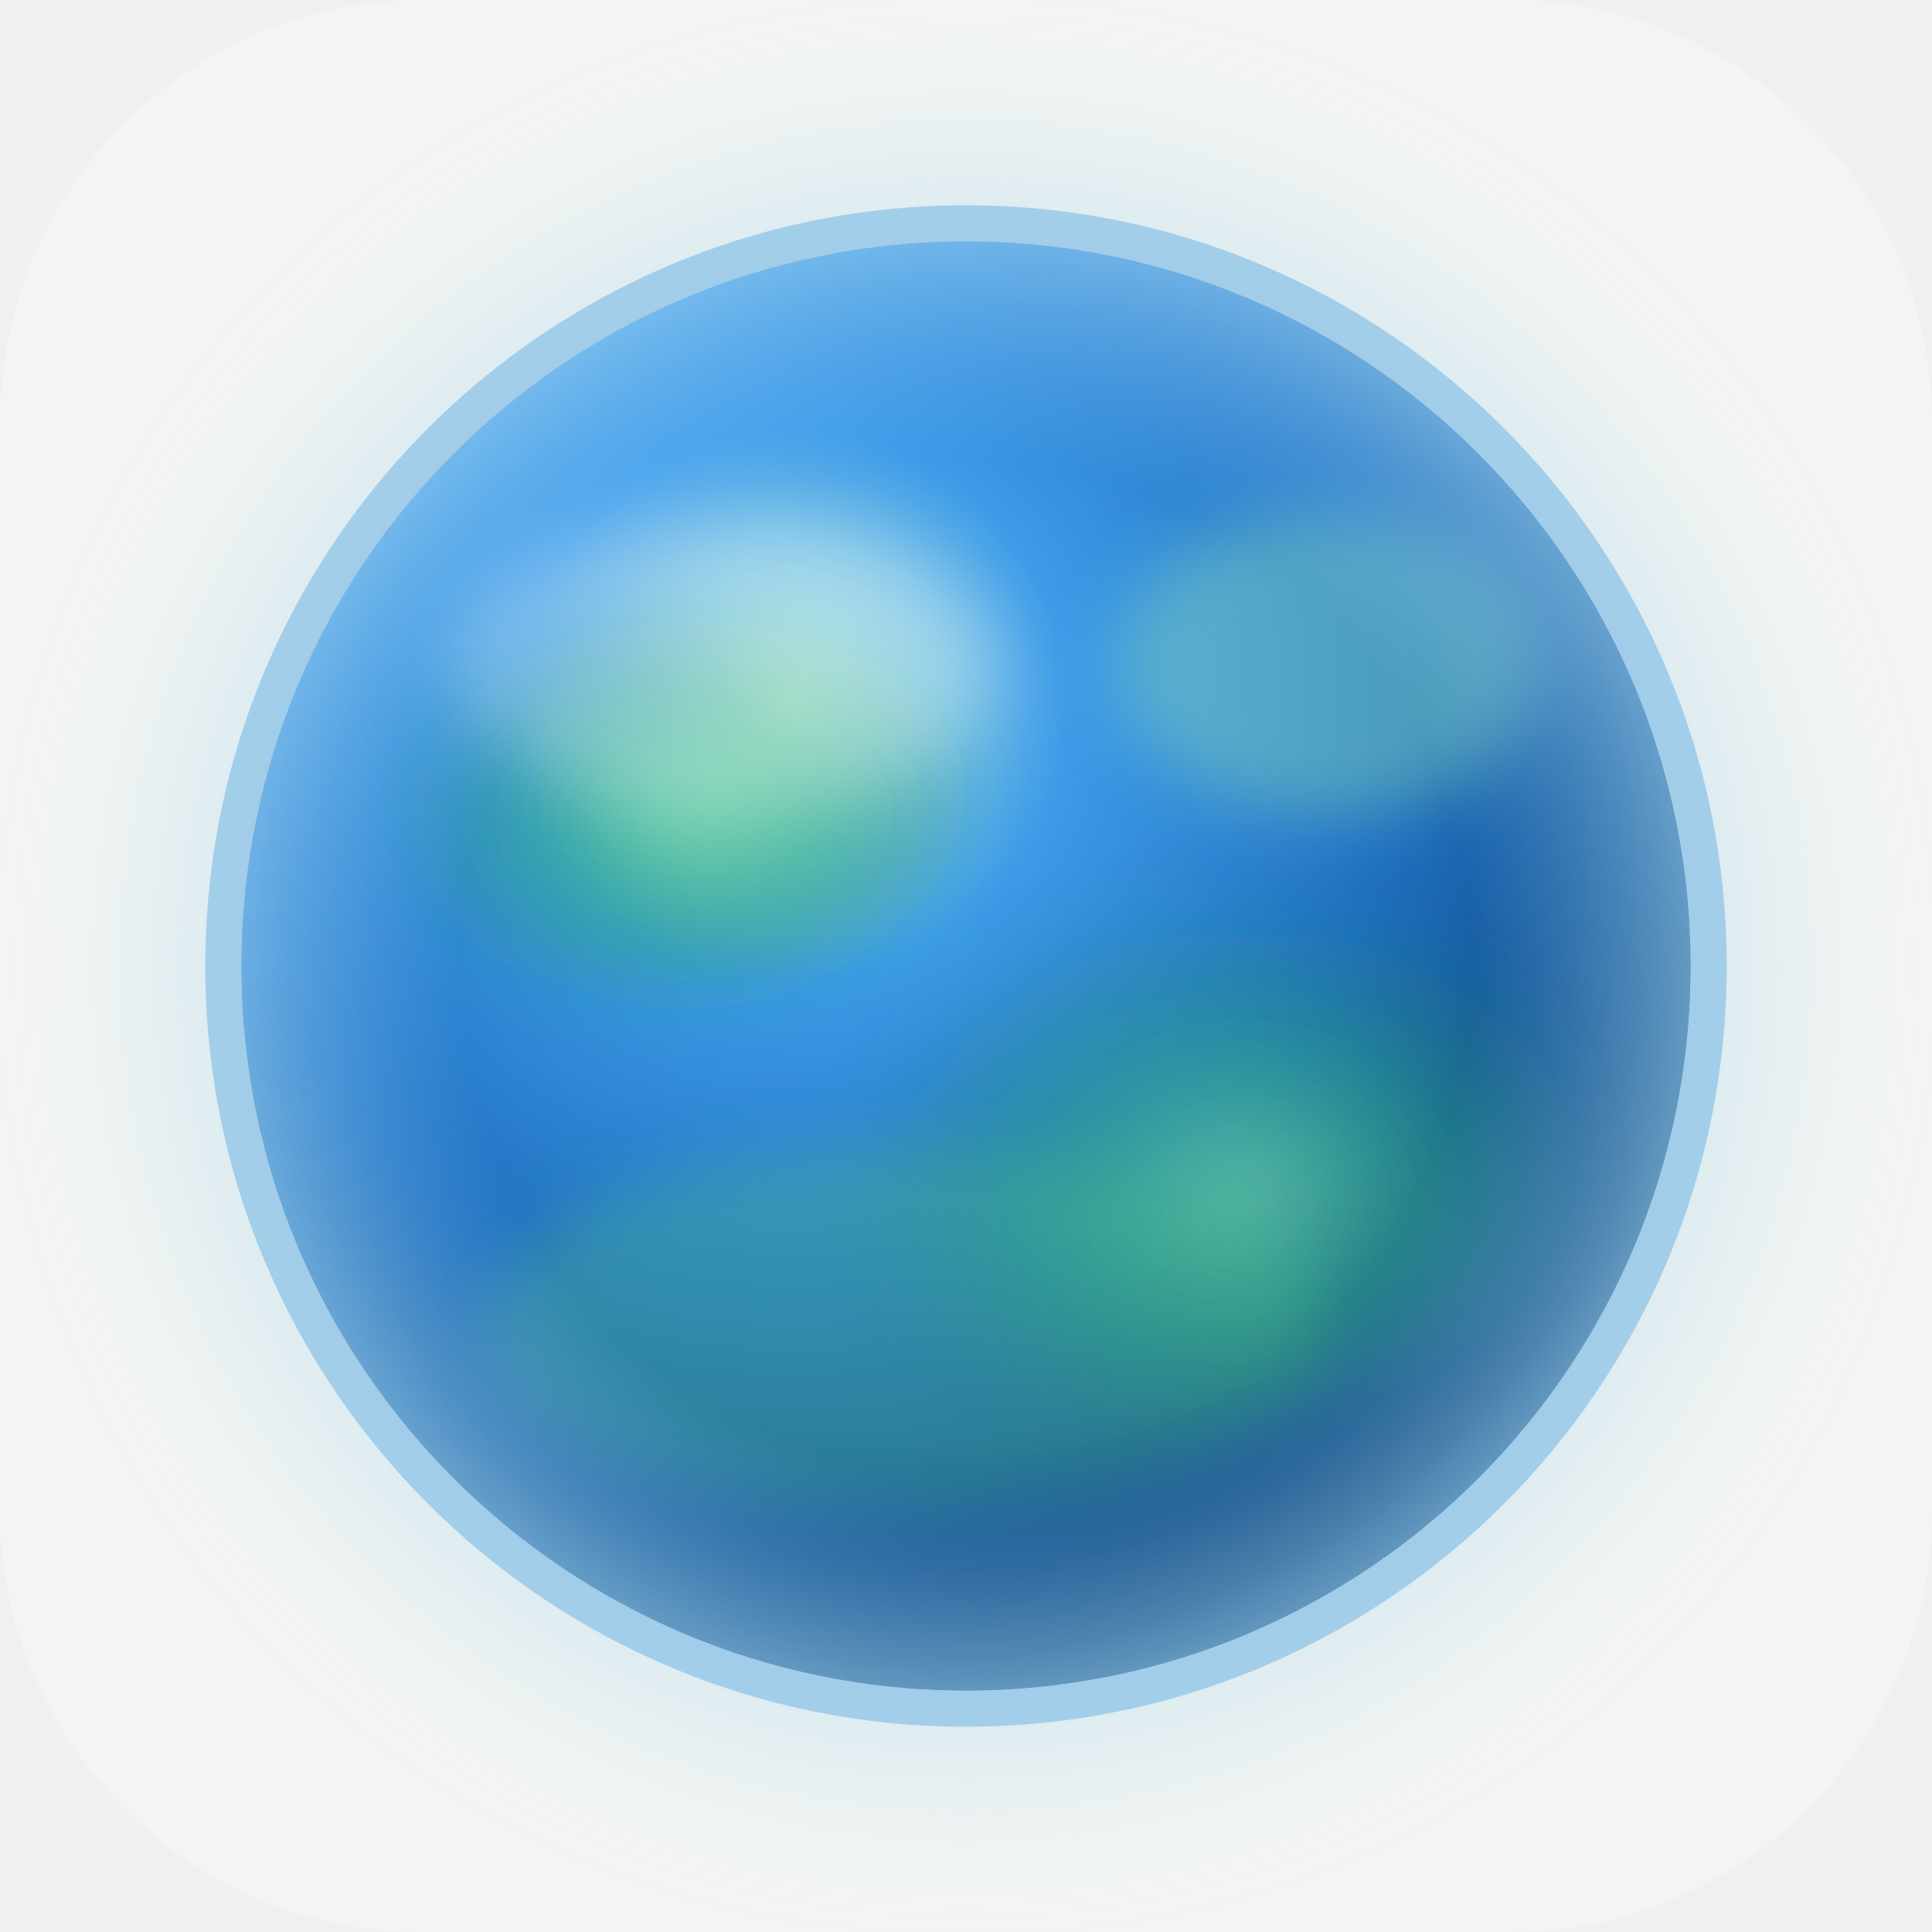
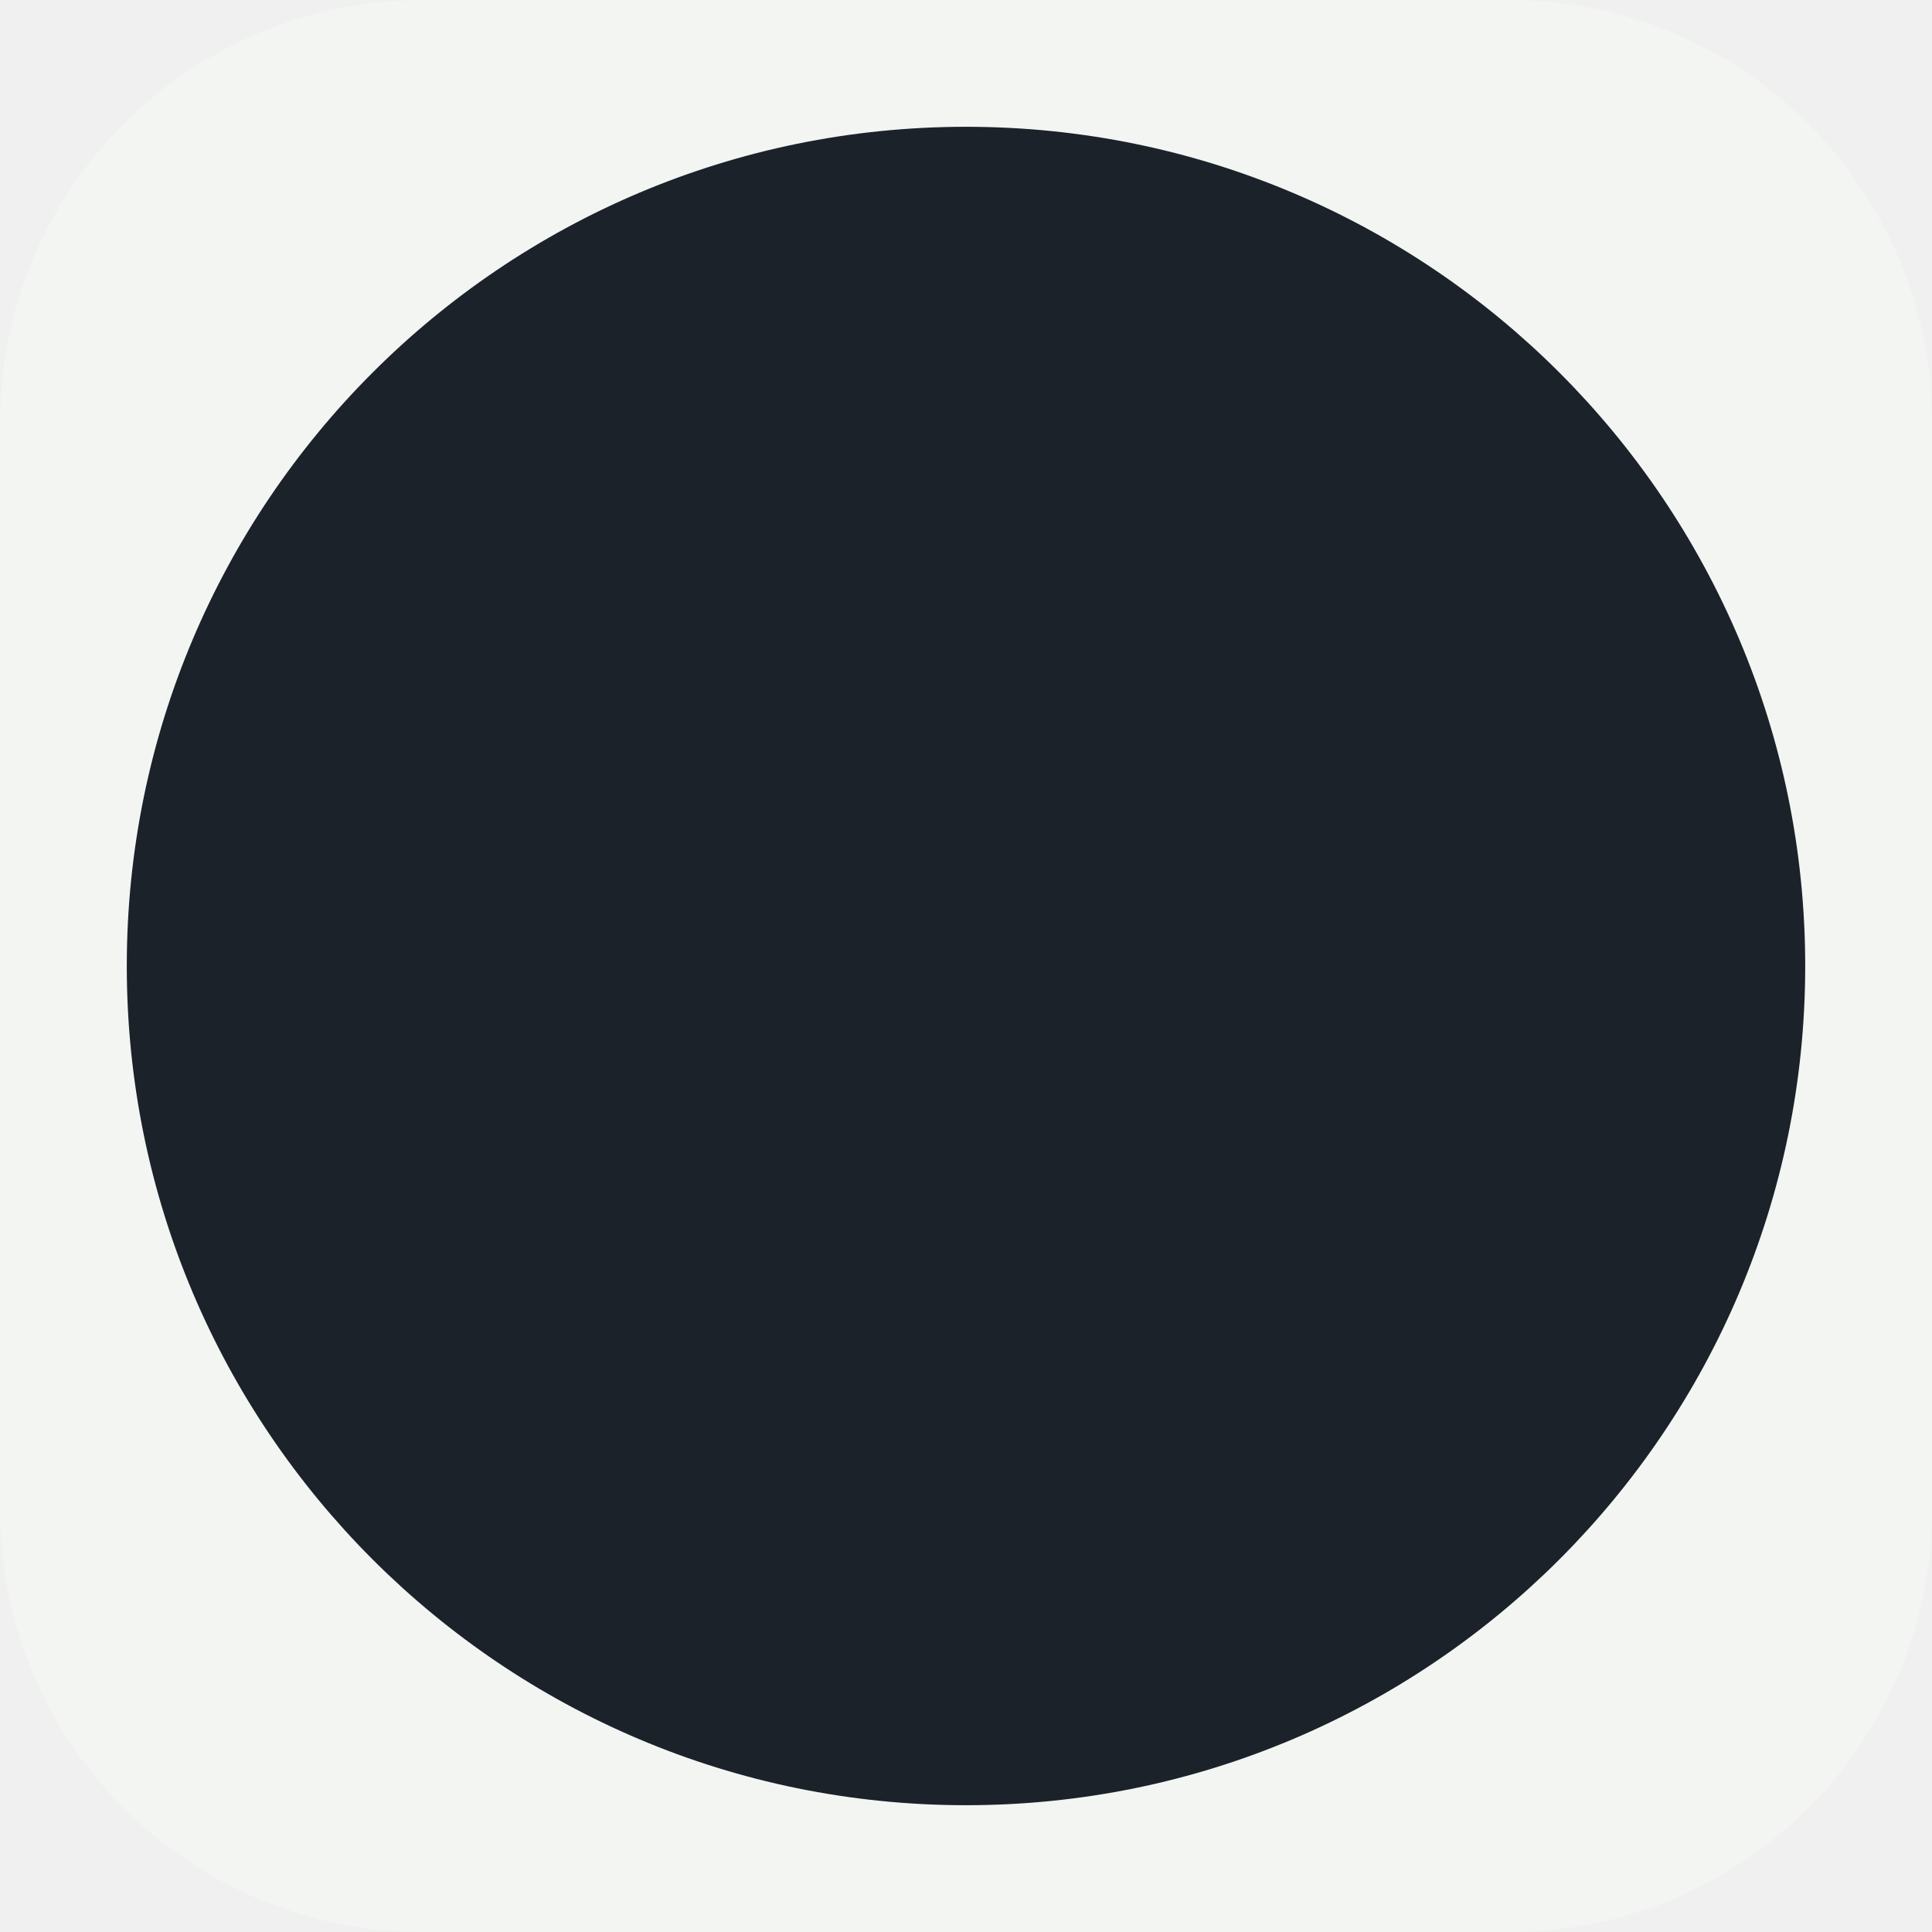
- <svg xmlns="http://www.w3.org/2000/svg" viewBox="0 0 64 64" role="img" aria-label="Compute.World">
+ <svg xmlns="http://www.w3.org/2000/svg" viewBox="0 0 64 64" role="img" aria-label="compute.world binary earth">
+   <style>
+     .bg { fill: #F3F5F2; }
+     .fg { fill: #1B222A; stroke: #1B222A; }
+     text { fill: #1B222A; font-family: ui-monospace, SFMono-Regular, Menlo, Consolas, monospace; font-size: 6.2px; font-weight: 700; text-anchor: middle; dominant-baseline: middle; }
+     @media (prefers-color-scheme: dark) {
+       .bg { fill: #0F1216; }
+       .fg { fill: #E9EDF1; stroke: #E9EDF1; }
+       text { fill: #E9EDF1; }
+     }
+   </style>
  <defs>
-     <radialGradient id="orbCore" cx="38%" cy="32%" r="68%">
-       <stop offset="0%" stop-color="#B8F0E0" />
-       <stop offset="28%" stop-color="#3D9BE8" />
-       <stop offset="62%" stop-color="#1F6FBF" />
-       <stop offset="100%" stop-color="#0B3D6E" />
-     </radialGradient>
-     <radialGradient id="landHaze" cx="55%" cy="58%" r="55%">
-       <stop offset="0%" stop-color="#6FD6A0" stop-opacity=".85" />
-       <stop offset="45%" stop-color="#2FAE7A" stop-opacity=".55" />
-       <stop offset="100%" stop-color="#1A7A5A" stop-opacity="0" />
-     </radialGradient>
-     <radialGradient id="atmGlow" cx="50%" cy="50%" r="50%">
-       <stop offset="70%" stop-color="#7EC8FF" stop-opacity="0" />
-       <stop offset="100%" stop-color="#A8E0FF" stop-opacity=".55" />
-     </radialGradient>
-     <filter id="soft" x="-30%" y="-30%" width="160%" height="160%">
-       <feGaussianBlur in="SourceGraphic" stdDeviation="1.1" />
-     </filter>
-     <filter id="haze" x="-40%" y="-40%" width="180%" height="180%">
-       <feGaussianBlur in="SourceGraphic" stdDeviation="2.4" />
-     </filter>
    <clipPath id="disc">
-       <circle cx="32" cy="32" r="24" />
+       <circle cx="32" cy="32" r="26.2" />
    </clipPath>
  </defs>
-   <rect width="64" height="64" rx="14" fill="#F3F5F2" />
-   <circle cx="32" cy="32" r="27" fill="#A8D4F0" opacity=".35" filter="url(#haze)" />
-   <circle cx="32" cy="32" r="24" fill="url(#orbCore)" />
-   <g clip-path="url(#disc)" filter="url(#soft)">
-     <ellipse cx="22" cy="26" rx="10" ry="7" fill="url(#landHaze)" />
-     <ellipse cx="40" cy="38" rx="12" ry="9" fill="url(#landHaze)" opacity=".9" />
-     <ellipse cx="30" cy="44" rx="14" ry="6" fill="#4CBF8A" opacity=".35" />
-     <ellipse cx="44" cy="22" rx="7" ry="5" fill="#8EE0B8" opacity=".4" />
+   <rect class="bg" width="64" height="64" rx="14" />
+   <circle class="fg" cx="32" cy="32" r="27" fill="none" stroke-width="1.6" />
+   <ellipse class="fg" cx="32" cy="32" rx="13" ry="27" fill="none" stroke-width="0.55" opacity=".45" />
+   <ellipse class="fg" cx="32" cy="32" rx="22" ry="27" fill="none" stroke-width="0.45" opacity=".32" />
+   <line class="fg" x1="5.2" y1="32" x2="58.8" y2="32" stroke-width="0.45" opacity=".32" />
+   <g clip-path="url(#disc)">
+     <text x="16.8" y="50.0">1</text>
+     <text x="19.6" y="50.0">0</text>
+     <text x="23.9" y="50.0">0</text>
+     <text x="29.2" y="50.0">0</text>
+     <text x="34.8" y="50.0">1</text>
+     <text x="40.1" y="50.0">0</text>
+     <text x="44.4" y="50.0">0</text>
+     <text x="47.2" y="50.0">0</text>
+     <text x="13.4" y="46.2">1</text>
+     <text x="15.8" y="46.2">1</text>
+     <text x="19.4" y="46.2">0</text>
+     <text x="24.0" y="46.2">0</text>
+     <text x="29.3" y="46.2">0</text>
+     <text x="34.7" y="46.2">0</text>
+     <text x="40.0" y="46.2">0</text>
+     <text x="44.6" y="46.2">1</text>
+     <text x="48.2" y="46.2">0</text>
+     <text x="50.6" y="46.2">0</text>
+     <text x="10.9" y="41.8">1</text>
+     <text x="13.2" y="41.8">1</text>
+     <text x="16.7" y="41.8">1</text>
+     <text x="21.3" y="41.8">0</text>
+     <text x="26.4" y="41.8">0</text>
+     <text x="32.0" y="41.8">0</text>
+     <text x="37.6" y="41.8">1</text>
+     <text x="42.7" y="41.8">1</text>
+     <text x="47.3" y="41.8">1</text>
+     <text x="50.8" y="41.8">1</text>
+     <text x="53.1" y="41.8">1</text>
+     <text x="9.3" y="37.0">1</text>
+     <text x="11.5" y="37.0">1</text>
+     <text x="14.8" y="37.0">0</text>
+     <text x="19.0" y="37.0">0</text>
+     <text x="23.9" y="37.0">0</text>
+     <text x="29.3" y="37.0">1</text>
+     <text x="34.7" y="37.0">0</text>
+     <text x="40.1" y="37.0">1</text>
+     <text x="45.0" y="37.0">1</text>
+     <text x="49.2" y="37.0">1</text>
+     <text x="52.5" y="37.0">1</text>
+     <text x="54.7" y="37.0">1</text>
+     <text x="8.8" y="32.0">1</text>
+     <text x="11.0" y="32.0">1</text>
+     <text x="14.4" y="32.0">0</text>
+     <text x="18.7" y="32.0">0</text>
+     <text x="23.7" y="32.0">1</text>
+     <text x="29.2" y="32.0">1</text>
+     <text x="34.8" y="32.0">1</text>
+     <text x="40.3" y="32.0">1</text>
+     <text x="45.3" y="32.0">1</text>
+     <text x="49.6" y="32.0">1</text>
+     <text x="53.0" y="32.0">1</text>
+     <text x="55.2" y="32.0">1</text>
+     <text x="9.3" y="27.0">1</text>
+     <text x="11.5" y="27.0">1</text>
+     <text x="14.8" y="27.0">0</text>
+     <text x="19.0" y="27.0">0</text>
+     <text x="23.9" y="27.0">0</text>
+     <text x="29.3" y="27.0">1</text>
+     <text x="34.7" y="27.0">1</text>
+     <text x="40.1" y="27.0">1</text>
+     <text x="45.0" y="27.0">1</text>
+     <text x="49.2" y="27.0">1</text>
+     <text x="52.5" y="27.0">1</text>
+     <text x="54.7" y="27.0">1</text>
+     <text x="10.9" y="22.2">1</text>
+     <text x="13.2" y="22.2">1</text>
+     <text x="16.7" y="22.2">1</text>
+     <text x="21.3" y="22.2">0</text>
+     <text x="26.4" y="22.2">1</text>
+     <text x="32.0" y="22.2">1</text>
+     <text x="37.6" y="22.2">1</text>
+     <text x="42.7" y="22.2">1</text>
+     <text x="47.3" y="22.2">1</text>
+     <text x="50.8" y="22.2">1</text>
+     <text x="53.1" y="22.2">1</text>
+     <text x="13.4" y="17.8">1</text>
+     <text x="15.8" y="17.8">1</text>
+     <text x="19.4" y="17.8">0</text>
+     <text x="24.0" y="17.8">0</text>
+     <text x="29.3" y="17.8">1</text>
+     <text x="34.7" y="17.8">1</text>
+     <text x="40.0" y="17.8">1</text>
+     <text x="44.6" y="17.8">1</text>
+     <text x="48.2" y="17.8">1</text>
+     <text x="50.6" y="17.8">1</text>
+     <text x="16.8" y="14.0">1</text>
+     <text x="19.6" y="14.0">0</text>
+     <text x="23.9" y="14.0">0</text>
+     <text x="29.2" y="14.0">1</text>
+     <text x="34.8" y="14.0">1</text>
+     <text x="40.1" y="14.0">1</text>
+     <text x="44.4" y="14.0">1</text>
+     <text x="47.2" y="14.0">1</text>
  </g>
-   <circle cx="32" cy="32" r="24" fill="url(#atmGlow)" />
-   <ellipse cx="24" cy="22" rx="9" ry="5" fill="#FFFFFF" opacity=".28" filter="url(#soft)" />
-   <circle cx="32" cy="32" r="24.6" fill="none" stroke="#5BA8E0" stroke-width="1.2" opacity=".45" />
</svg>
